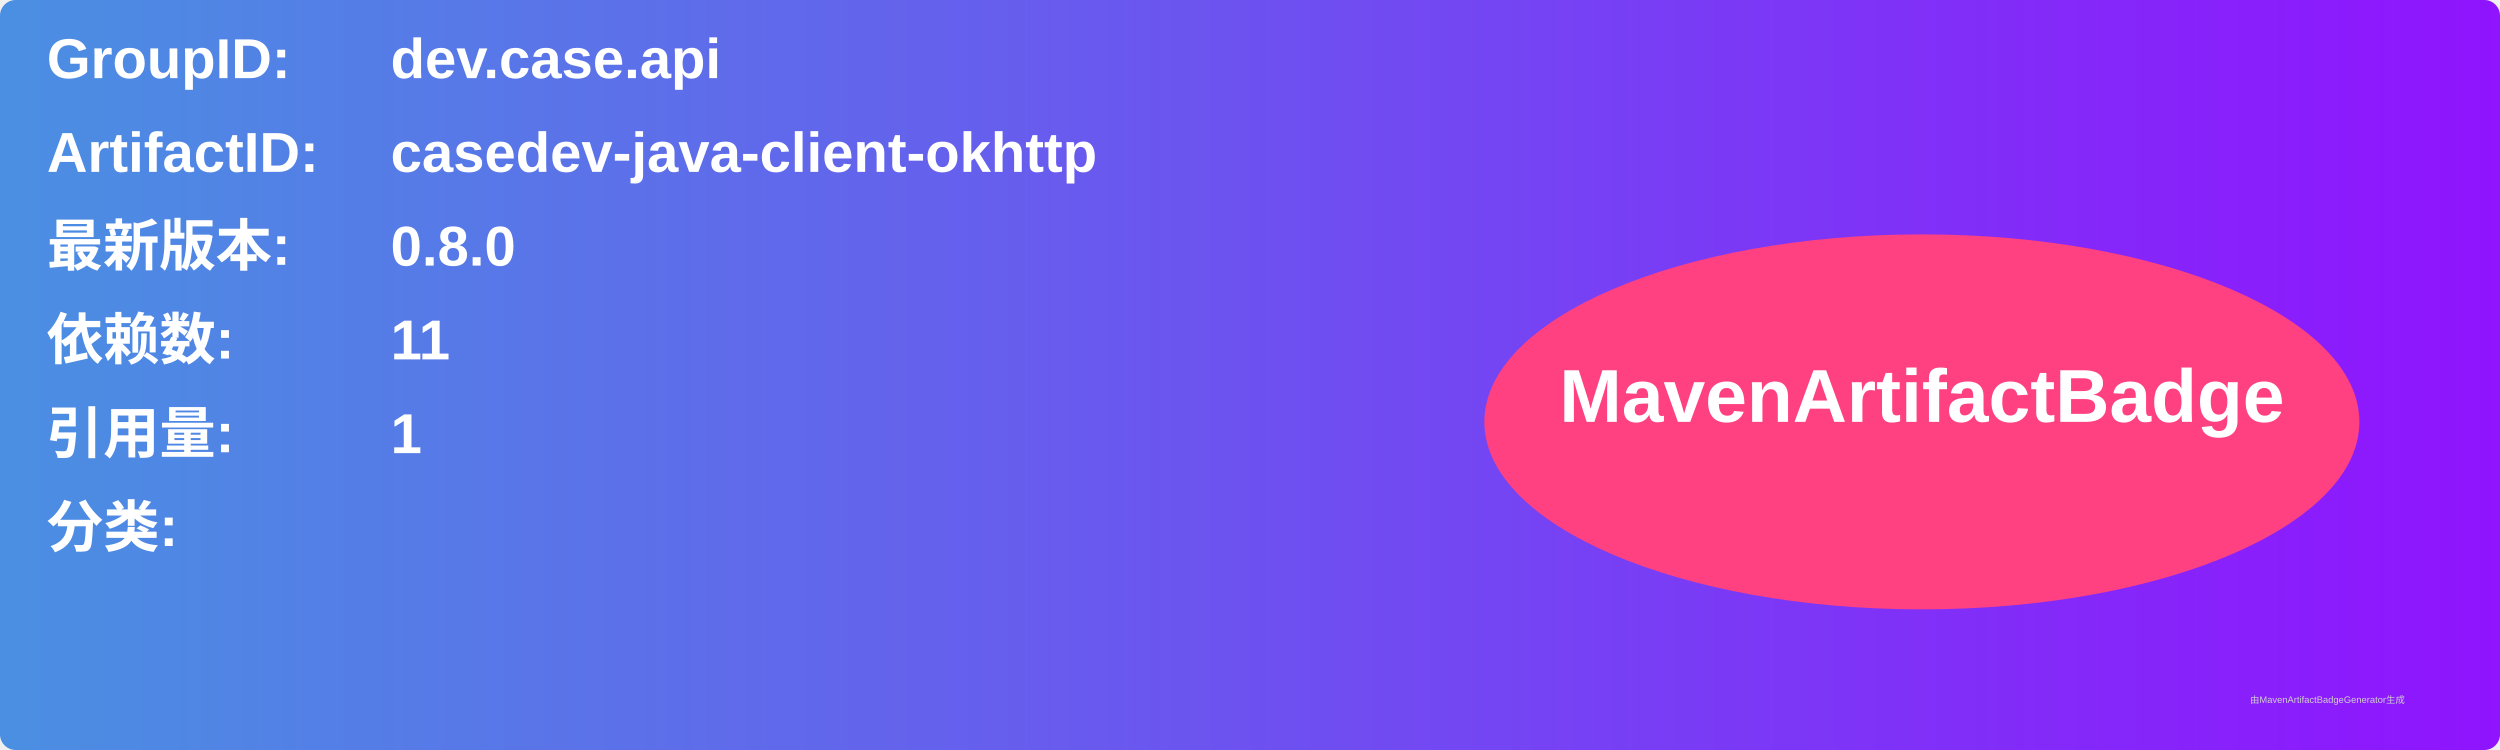
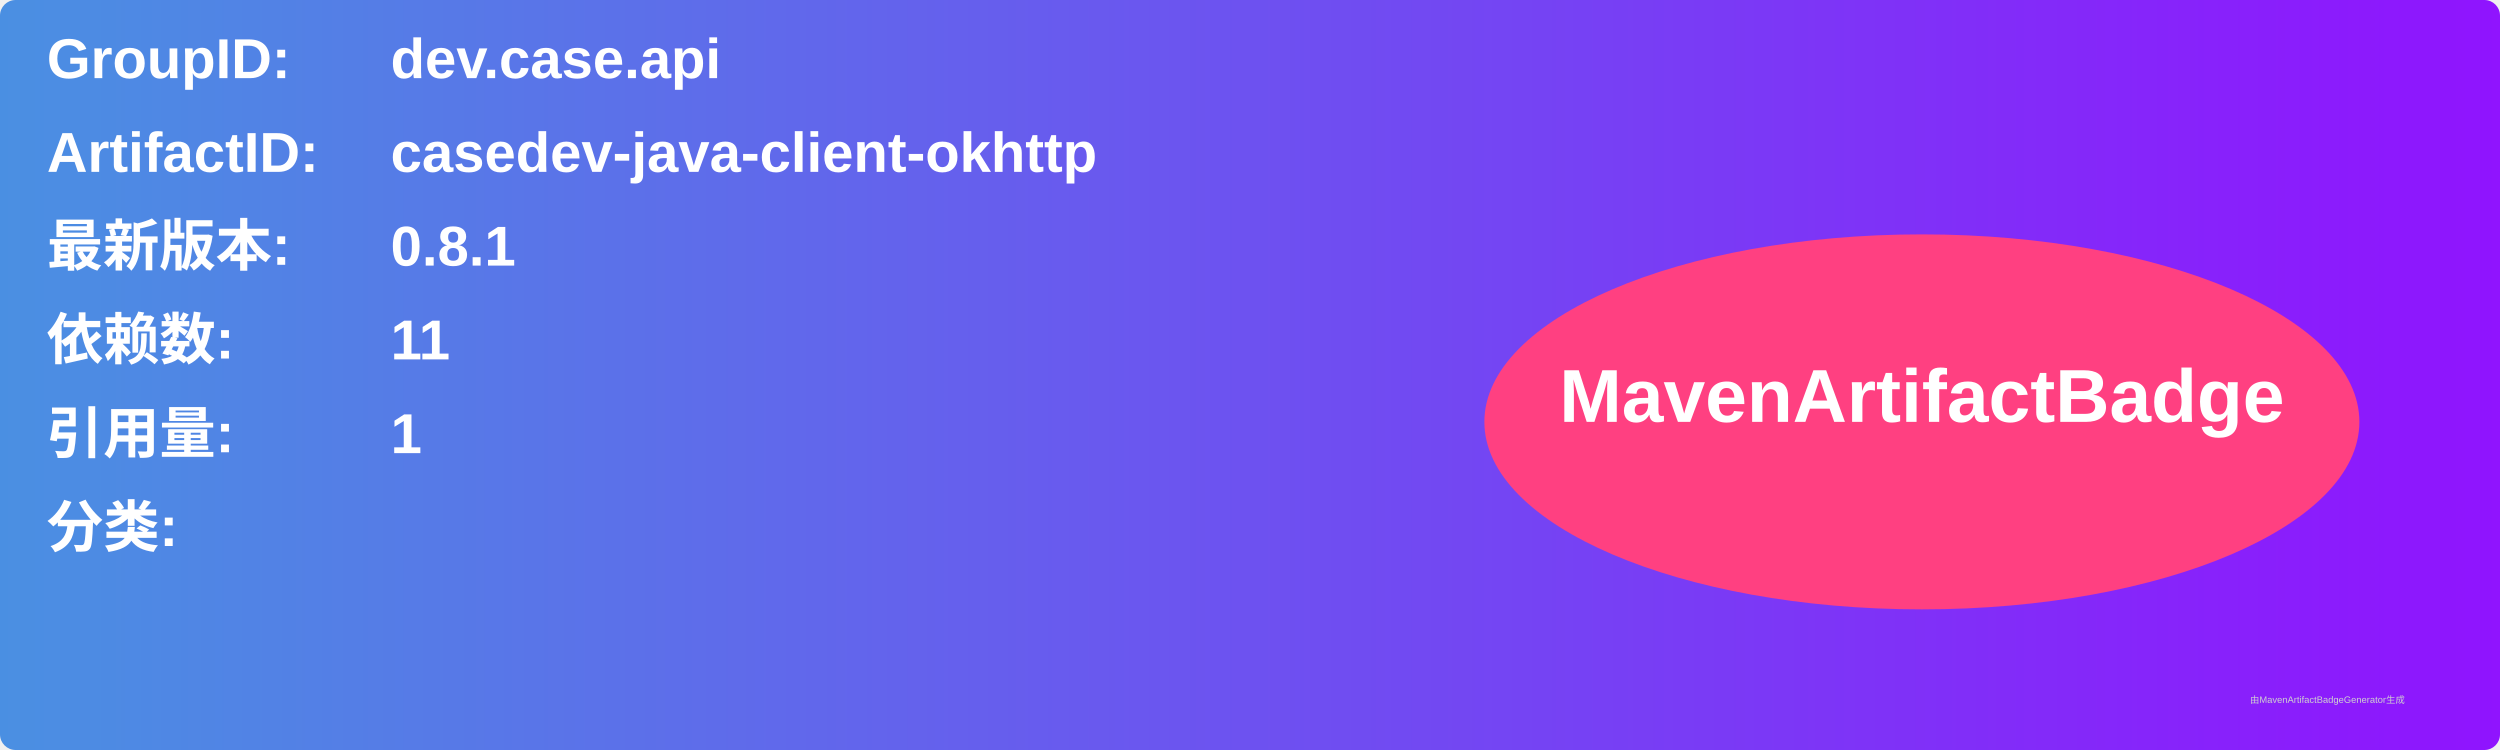
<svg xmlns="http://www.w3.org/2000/svg" width="800" height="240" viewBox="0 0 800 240">
  <linearGradient id="grad" x1="0%" y1="0%" x2="100%" y2="0%">
    <stop offset="0%" stop-color="#4a90e2" />
    <stop offset="100%" stop-color="#9013fe" />
  </linearGradient>
  <rect width="100%" height="100%" rx="5" ry="5" fill="url(#grad)" />
  <g transform="translate(15, 15)">
    <text x="0" y="10" font-family="Arial" font-size="18" fill="white" font-weight="bold" width="260">GroupID:</text>
    <text x="110" y="10" font-family="Arial" font-size="18" fill="white" font-weight="bold" width="460">dev.case.api</text>
    <text x="0" y="40" font-family="Arial" font-size="18" fill="white" font-weight="bold" width="260">ArtifactID:</text>
    <text x="110" y="40" font-family="Arial" font-size="18" fill="white" font-weight="bold" width="460">casedev-java-client-okhttp</text>
    <text x="0" y="70" font-family="Arial" font-size="18" fill="white" font-weight="bold">最新版本:</text>
    <text x="110" y="70" font-family="Arial" font-size="18" fill="white" font-weight="bold">
-       <tspan font-weight="bold">0.8.0</tspan>
+       <tspan font-weight="bold">0.8.1</tspan>
    </text>
    <text x="0" y="100" font-family="Arial" font-size="18" fill="white" font-weight="bold">依赖数: </text>
    <text x="110" y="100" font-family="Arial" font-size="18" fill="white">
      <tspan font-weight="bold">11</tspan>
    </text>
    <text x="0" y="130" font-family="Arial" font-size="18" fill="white" font-weight="bold">引用量: </text>
    <text x="110" y="130" font-family="Arial" font-size="18" fill="white">
      <tspan font-weight="bold">1</tspan>
    </text>
    <text x="0" y="160" font-family="Arial" font-size="18" fill="white" font-weight="bold">分类:</text>
    <text x="10" y="190" font-family="Arial" font-size="10" fill="white">
      <tspan font-weight="bold" />
    </text>
    <ellipse cx="600" cy="120" rx="140" ry="60" fill="#ff4081" />
    <text x="600" y="120" text-anchor="middle" font-family="Arial" font-size="24" fill="white" font-weight="bold">MavenArtifactBadge</text>
  </g>
  <text x="720" y="225" font-family="Arial" font-size="3" fill="#d0d0d0">由MavenArtifactBadgeGenerator生成</text>
</svg>
